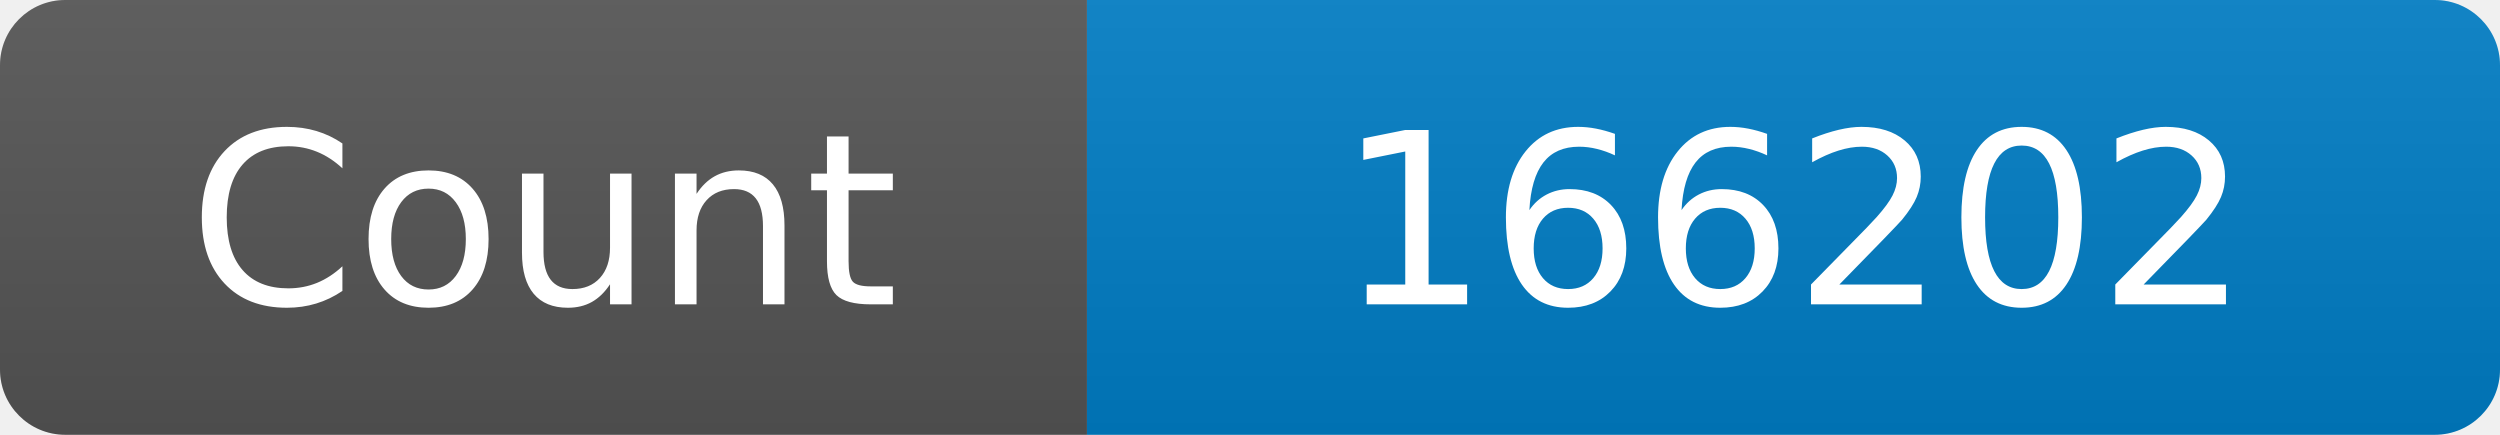
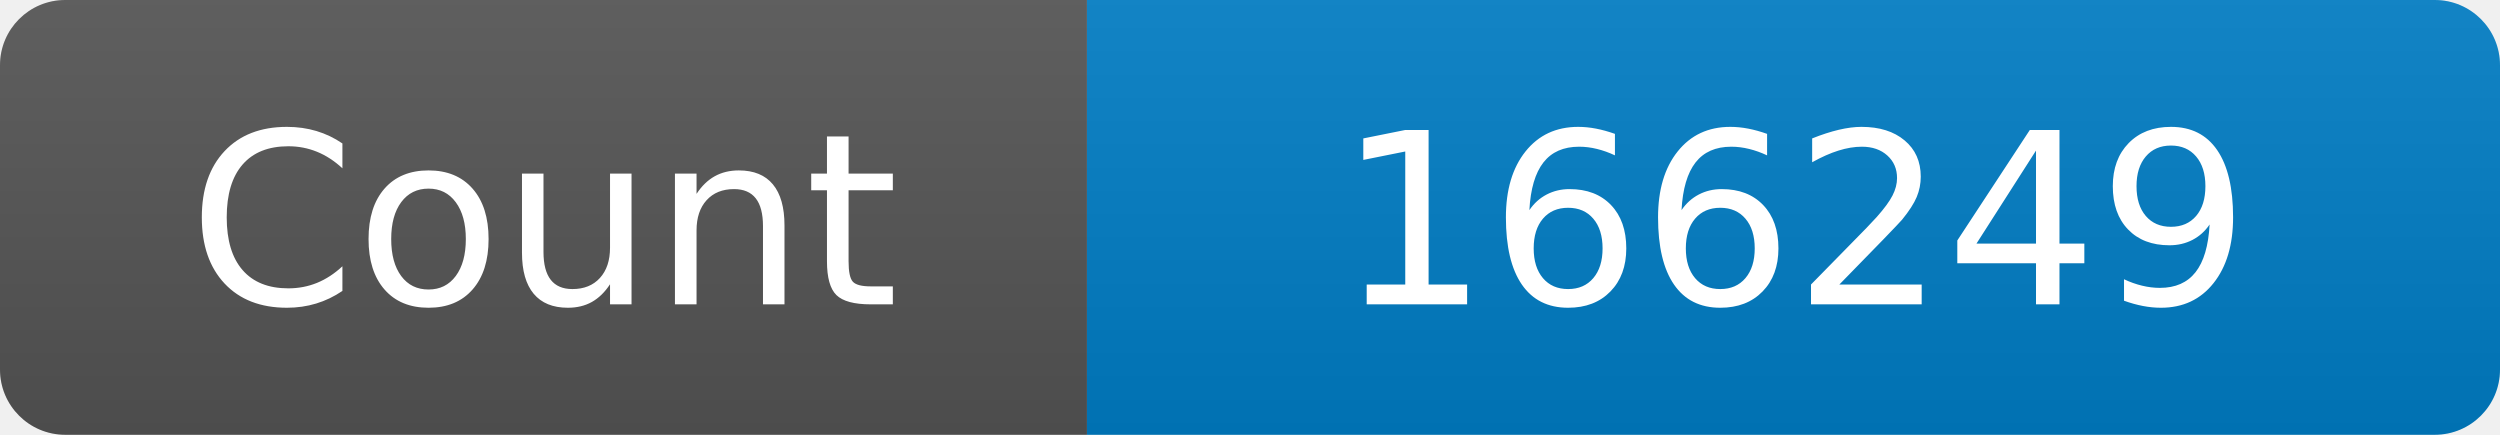
<svg xmlns="http://www.w3.org/2000/svg" width="115" height="20" role="img" aria-label="Maintained?: yes">
  <linearGradient id="s" x2="0" y2="100%">
    <stop offset="0" stop-color="#bbb" stop-opacity=".1" />
    <stop offset="1" stop-opacity=".1" />
  </linearGradient>
  <clipPath id="r">
    <rect width="115" height="20" rx="3" fill="#fff" />
  </clipPath>
  <g clip-path="url(#r)">
    <rect width="50" height="20" fill="#555" />
    <rect x="50" width="160" height="20" fill="#007ec6" />
    <rect width="115" height="20" fill="url(#s)" />
  </g>
  <g fill="#fff" text-anchor="middle" font-family="Verdana,Geneva,DejaVu Sans,sans-serif" font-size="110">
    <text x="250" y="140" transform="scale(.1)" fill="#fff">Count</text>
-     <text x="825" y="140" transform="scale(.1)" fill="#fff">166202</text>
+     <text x="825" y="140" transform="scale(.1)" fill="#fff">166249</text>
  </g>
</svg>
